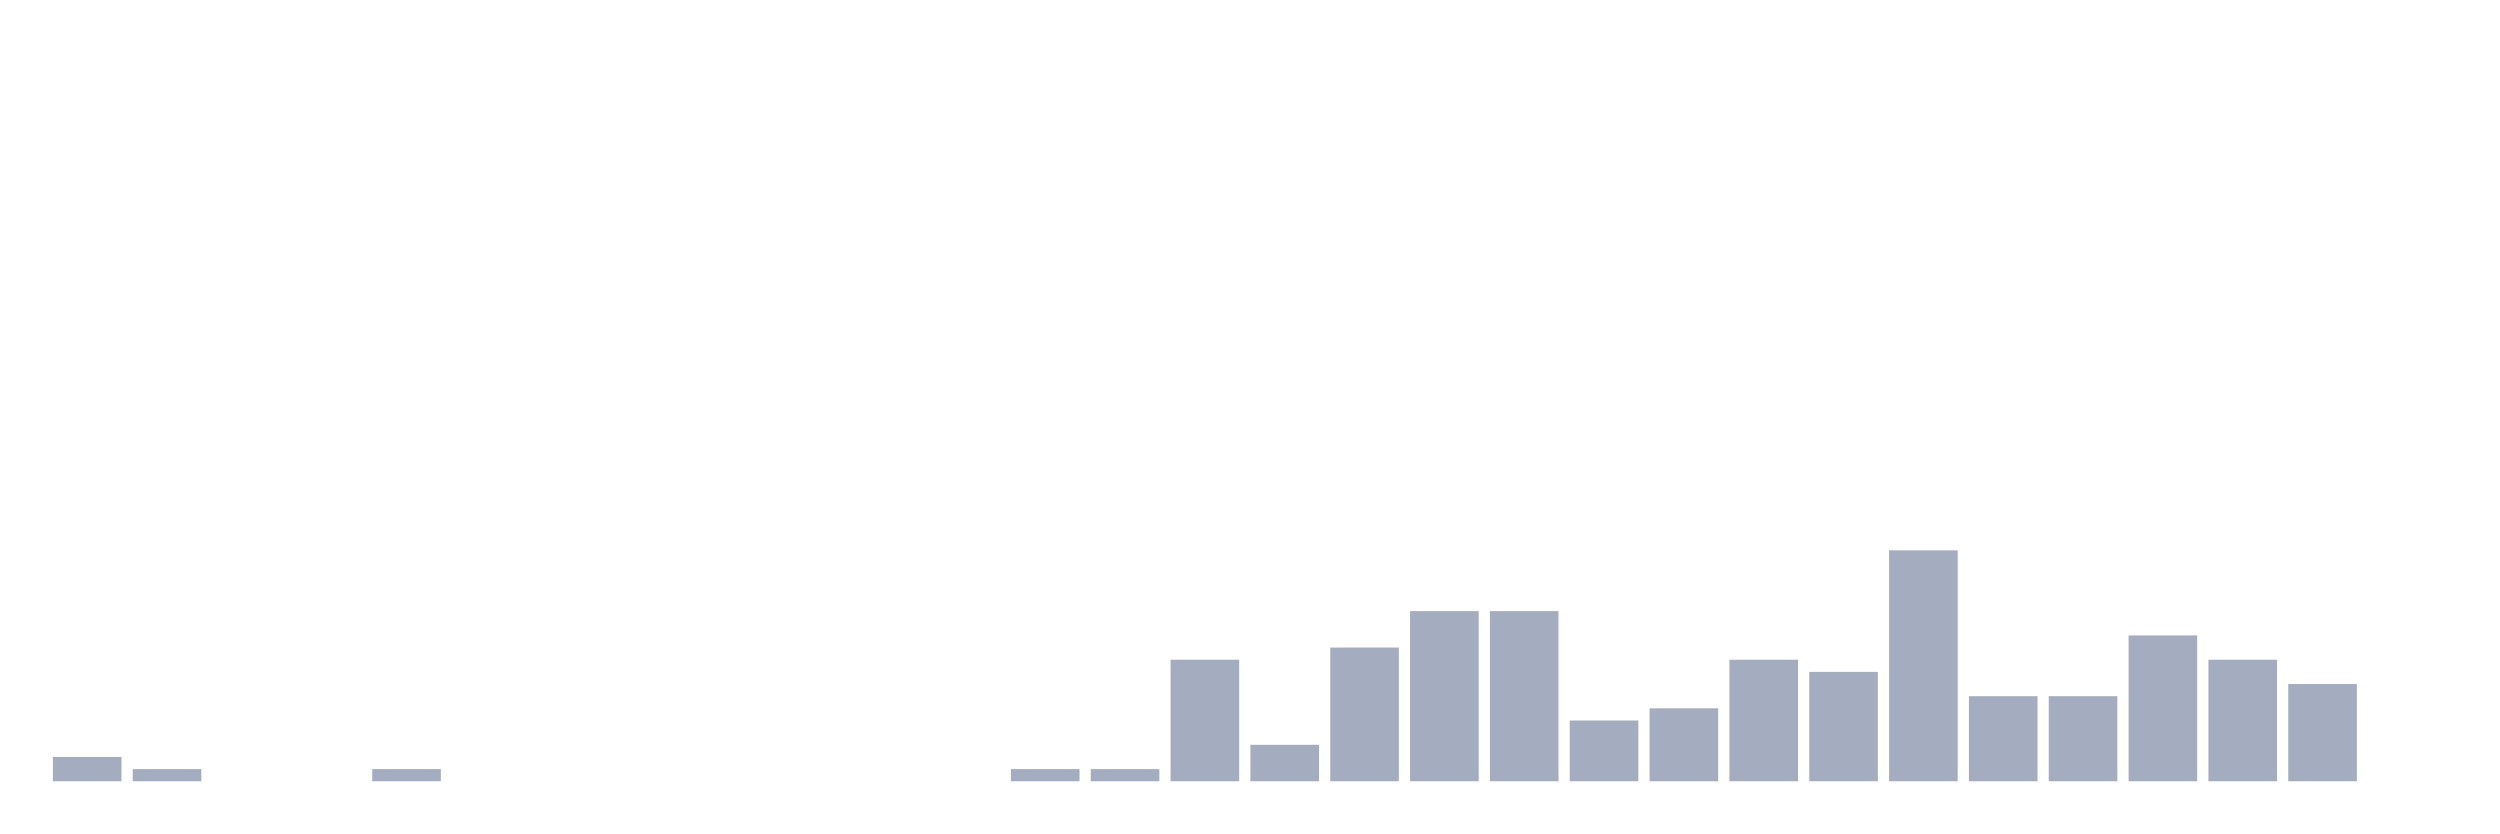
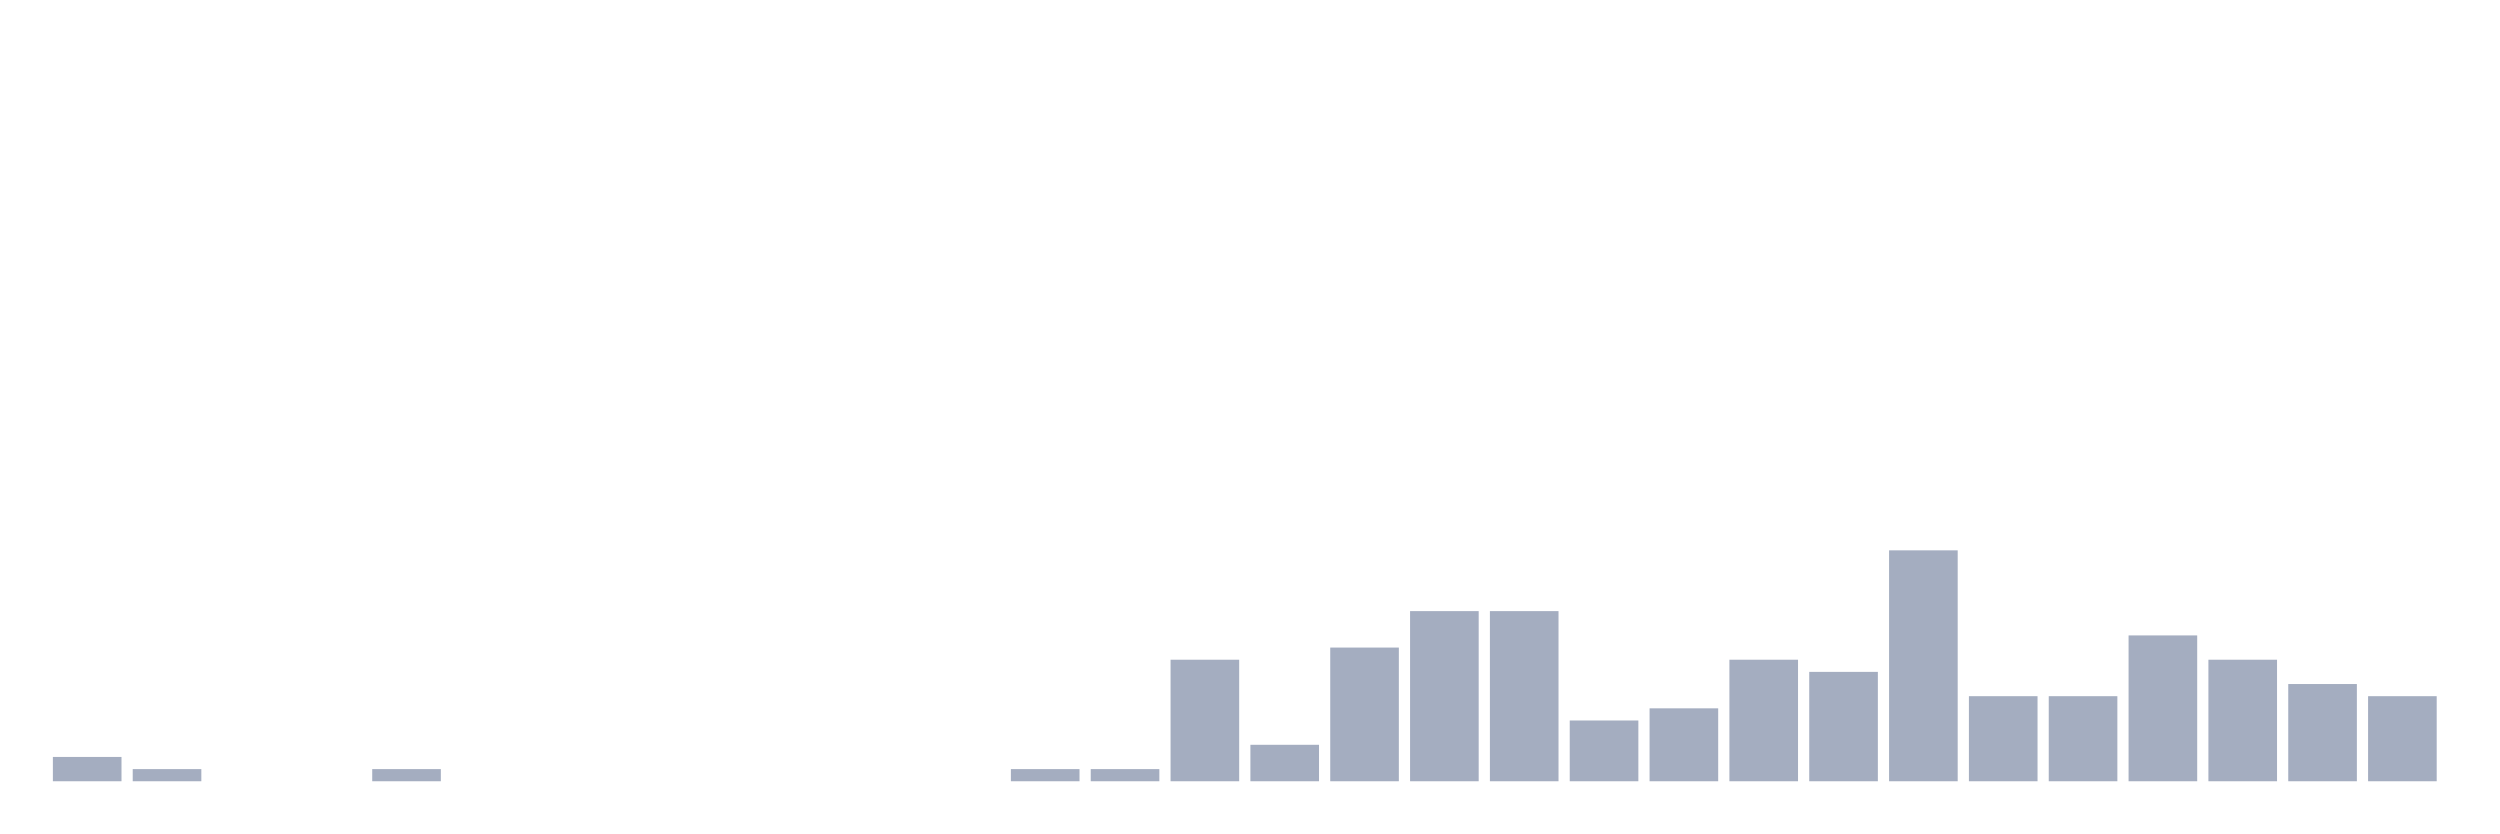
<svg xmlns="http://www.w3.org/2000/svg" viewBox="0 0 480 160">
  <g transform="translate(10,10)">
    <rect class="bar" x="0.153" width="13.175" y="135.333" height="4.667" fill="rgb(164,173,192)" />
    <rect class="bar" x="15.482" width="13.175" y="137.667" height="2.333" fill="rgb(164,173,192)" />
    <rect class="bar" x="30.81" width="13.175" y="140" height="0" fill="rgb(164,173,192)" />
    <rect class="bar" x="46.138" width="13.175" y="140" height="0" fill="rgb(164,173,192)" />
    <rect class="bar" x="61.466" width="13.175" y="137.667" height="2.333" fill="rgb(164,173,192)" />
    <rect class="bar" x="76.794" width="13.175" y="140" height="0" fill="rgb(164,173,192)" />
    <rect class="bar" x="92.123" width="13.175" y="140" height="0" fill="rgb(164,173,192)" />
    <rect class="bar" x="107.451" width="13.175" y="140" height="0" fill="rgb(164,173,192)" />
    <rect class="bar" x="122.779" width="13.175" y="140" height="0" fill="rgb(164,173,192)" />
    <rect class="bar" x="138.107" width="13.175" y="140" height="0" fill="rgb(164,173,192)" />
    <rect class="bar" x="153.436" width="13.175" y="140" height="0" fill="rgb(164,173,192)" />
    <rect class="bar" x="168.764" width="13.175" y="140" height="0" fill="rgb(164,173,192)" />
    <rect class="bar" x="184.092" width="13.175" y="137.667" height="2.333" fill="rgb(164,173,192)" />
    <rect class="bar" x="199.42" width="13.175" y="137.667" height="2.333" fill="rgb(164,173,192)" />
    <rect class="bar" x="214.748" width="13.175" y="116.667" height="23.333" fill="rgb(164,173,192)" />
    <rect class="bar" x="230.077" width="13.175" y="133" height="7" fill="rgb(164,173,192)" />
    <rect class="bar" x="245.405" width="13.175" y="114.333" height="25.667" fill="rgb(164,173,192)" />
    <rect class="bar" x="260.733" width="13.175" y="107.333" height="32.667" fill="rgb(164,173,192)" />
    <rect class="bar" x="276.061" width="13.175" y="107.333" height="32.667" fill="rgb(164,173,192)" />
    <rect class="bar" x="291.39" width="13.175" y="128.333" height="11.667" fill="rgb(164,173,192)" />
    <rect class="bar" x="306.718" width="13.175" y="126" height="14" fill="rgb(164,173,192)" />
    <rect class="bar" x="322.046" width="13.175" y="116.667" height="23.333" fill="rgb(164,173,192)" />
    <rect class="bar" x="337.374" width="13.175" y="119" height="21" fill="rgb(164,173,192)" />
    <rect class="bar" x="352.702" width="13.175" y="95.667" height="44.333" fill="rgb(164,173,192)" />
    <rect class="bar" x="368.031" width="13.175" y="123.667" height="16.333" fill="rgb(164,173,192)" />
    <rect class="bar" x="383.359" width="13.175" y="123.667" height="16.333" fill="rgb(164,173,192)" />
    <rect class="bar" x="398.687" width="13.175" y="112" height="28" fill="rgb(164,173,192)" />
    <rect class="bar" x="414.015" width="13.175" y="116.667" height="23.333" fill="rgb(164,173,192)" />
    <rect class="bar" x="429.344" width="13.175" y="121.333" height="18.667" fill="rgb(164,173,192)" />
-     <rect class="bar" x="444.672" width="13.175" y="140" height="0" fill="rgb(164,173,192)" />
+     <rect class="bar" x="444.672" width="13.175" y="123.667" height="16.333" fill="rgb(164,173,192)" />
  </g>
</svg>
